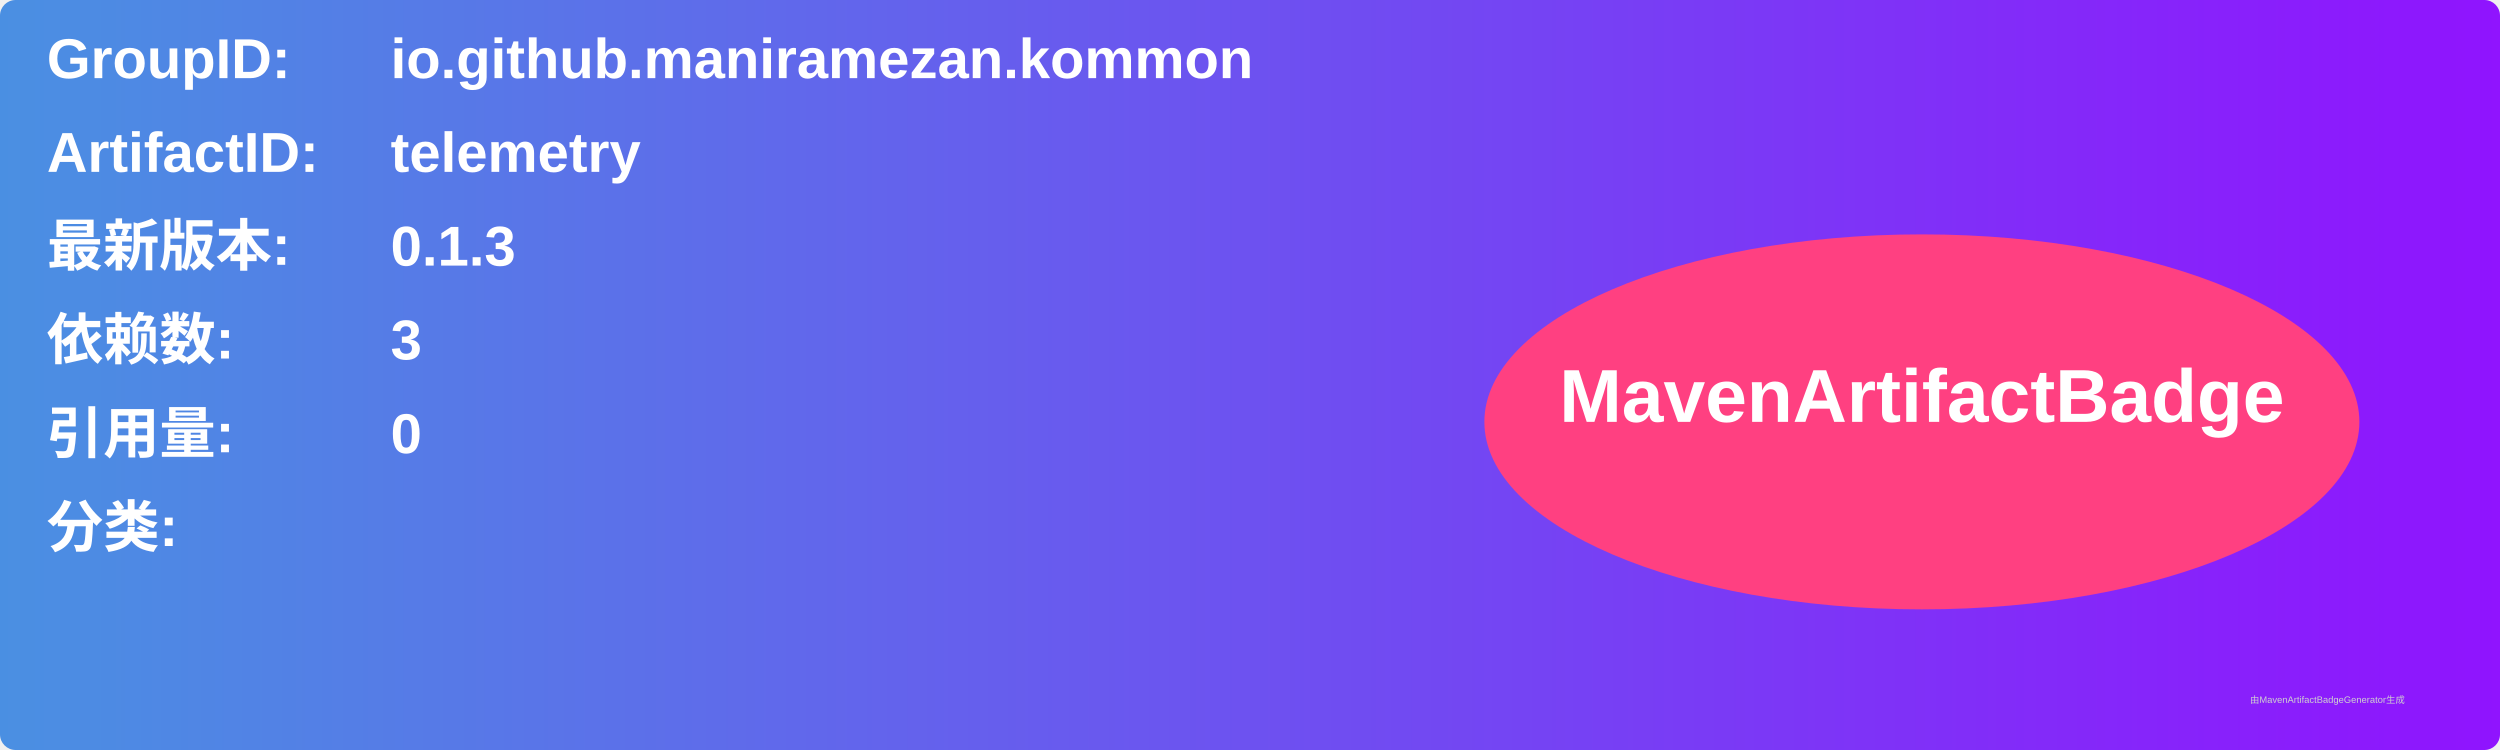
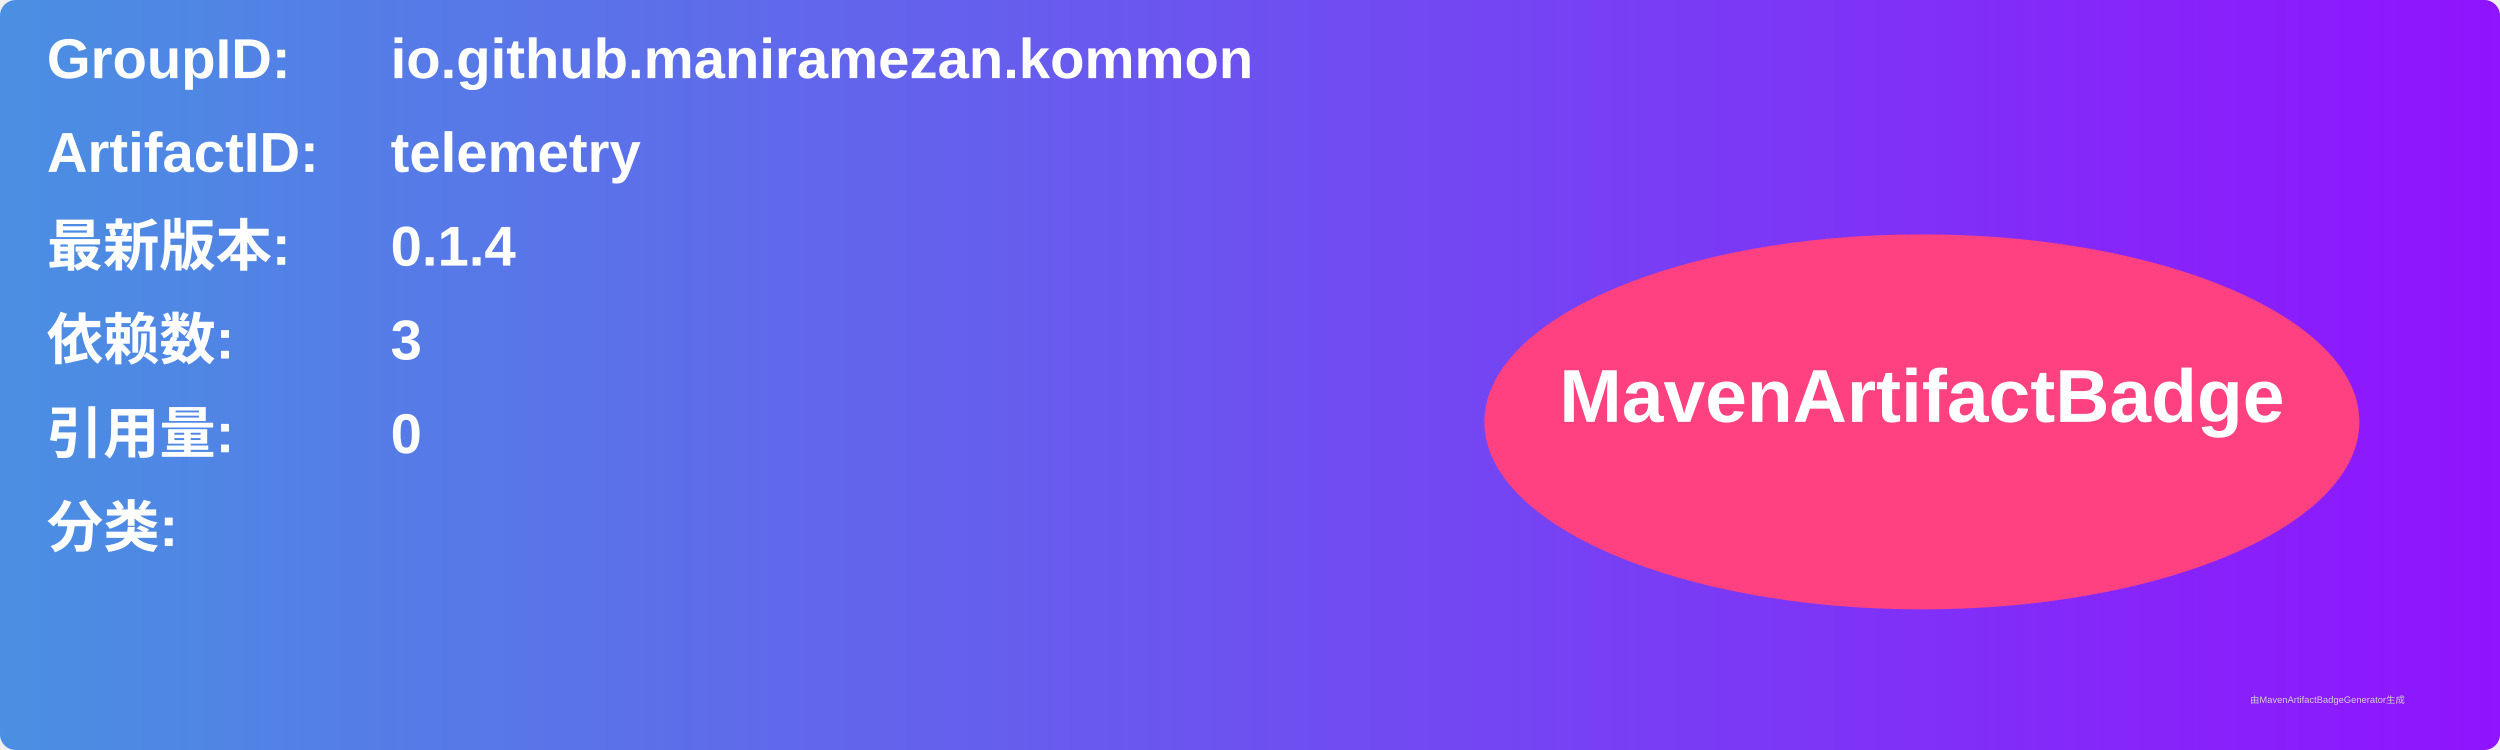
<svg xmlns="http://www.w3.org/2000/svg" width="800" height="240" viewBox="0 0 800 240">
  <linearGradient id="grad" x1="0%" y1="0%" x2="100%" y2="0%">
    <stop offset="0%" stop-color="#4a90e2" />
    <stop offset="100%" stop-color="#9013fe" />
  </linearGradient>
  <rect width="100%" height="100%" rx="5" ry="5" fill="url(#grad)" />
  <g transform="translate(15, 15)">
    <text x="0" y="10" font-family="Arial" font-size="18" fill="white" font-weight="bold" width="260">GroupID:</text>
    <text x="110" y="10" font-family="Arial" font-size="18" fill="white" font-weight="bold" width="460">io.github.maniramezan.kommon</text>
    <text x="0" y="40" font-family="Arial" font-size="18" fill="white" font-weight="bold" width="260">ArtifactID:</text>
    <text x="110" y="40" font-family="Arial" font-size="18" fill="white" font-weight="bold" width="460">telemetry</text>
    <text x="0" y="70" font-family="Arial" font-size="18" fill="white" font-weight="bold">最新版本:</text>
    <text x="110" y="70" font-family="Arial" font-size="18" fill="white" font-weight="bold">
-       <tspan font-weight="bold">0.1.3</tspan>
+       <tspan font-weight="bold">0.1.4</tspan>
    </text>
    <text x="0" y="100" font-family="Arial" font-size="18" fill="white" font-weight="bold">依赖数: </text>
    <text x="110" y="100" font-family="Arial" font-size="18" fill="white">
      <tspan font-weight="bold">3</tspan>
    </text>
    <text x="0" y="130" font-family="Arial" font-size="18" fill="white" font-weight="bold">引用量: </text>
    <text x="110" y="130" font-family="Arial" font-size="18" fill="white">
      <tspan font-weight="bold">0</tspan>
    </text>
    <text x="0" y="160" font-family="Arial" font-size="18" fill="white" font-weight="bold">分类:</text>
    <text x="10" y="190" font-family="Arial" font-size="10" fill="white">
      <tspan font-weight="bold" />
    </text>
    <ellipse cx="600" cy="120" rx="140" ry="60" fill="#ff4081" />
    <text x="600" y="120" text-anchor="middle" font-family="Arial" font-size="24" fill="white" font-weight="bold">MavenArtifactBadge</text>
  </g>
  <text x="720" y="225" font-family="Arial" font-size="3" fill="#d0d0d0">由MavenArtifactBadgeGenerator生成</text>
</svg>
